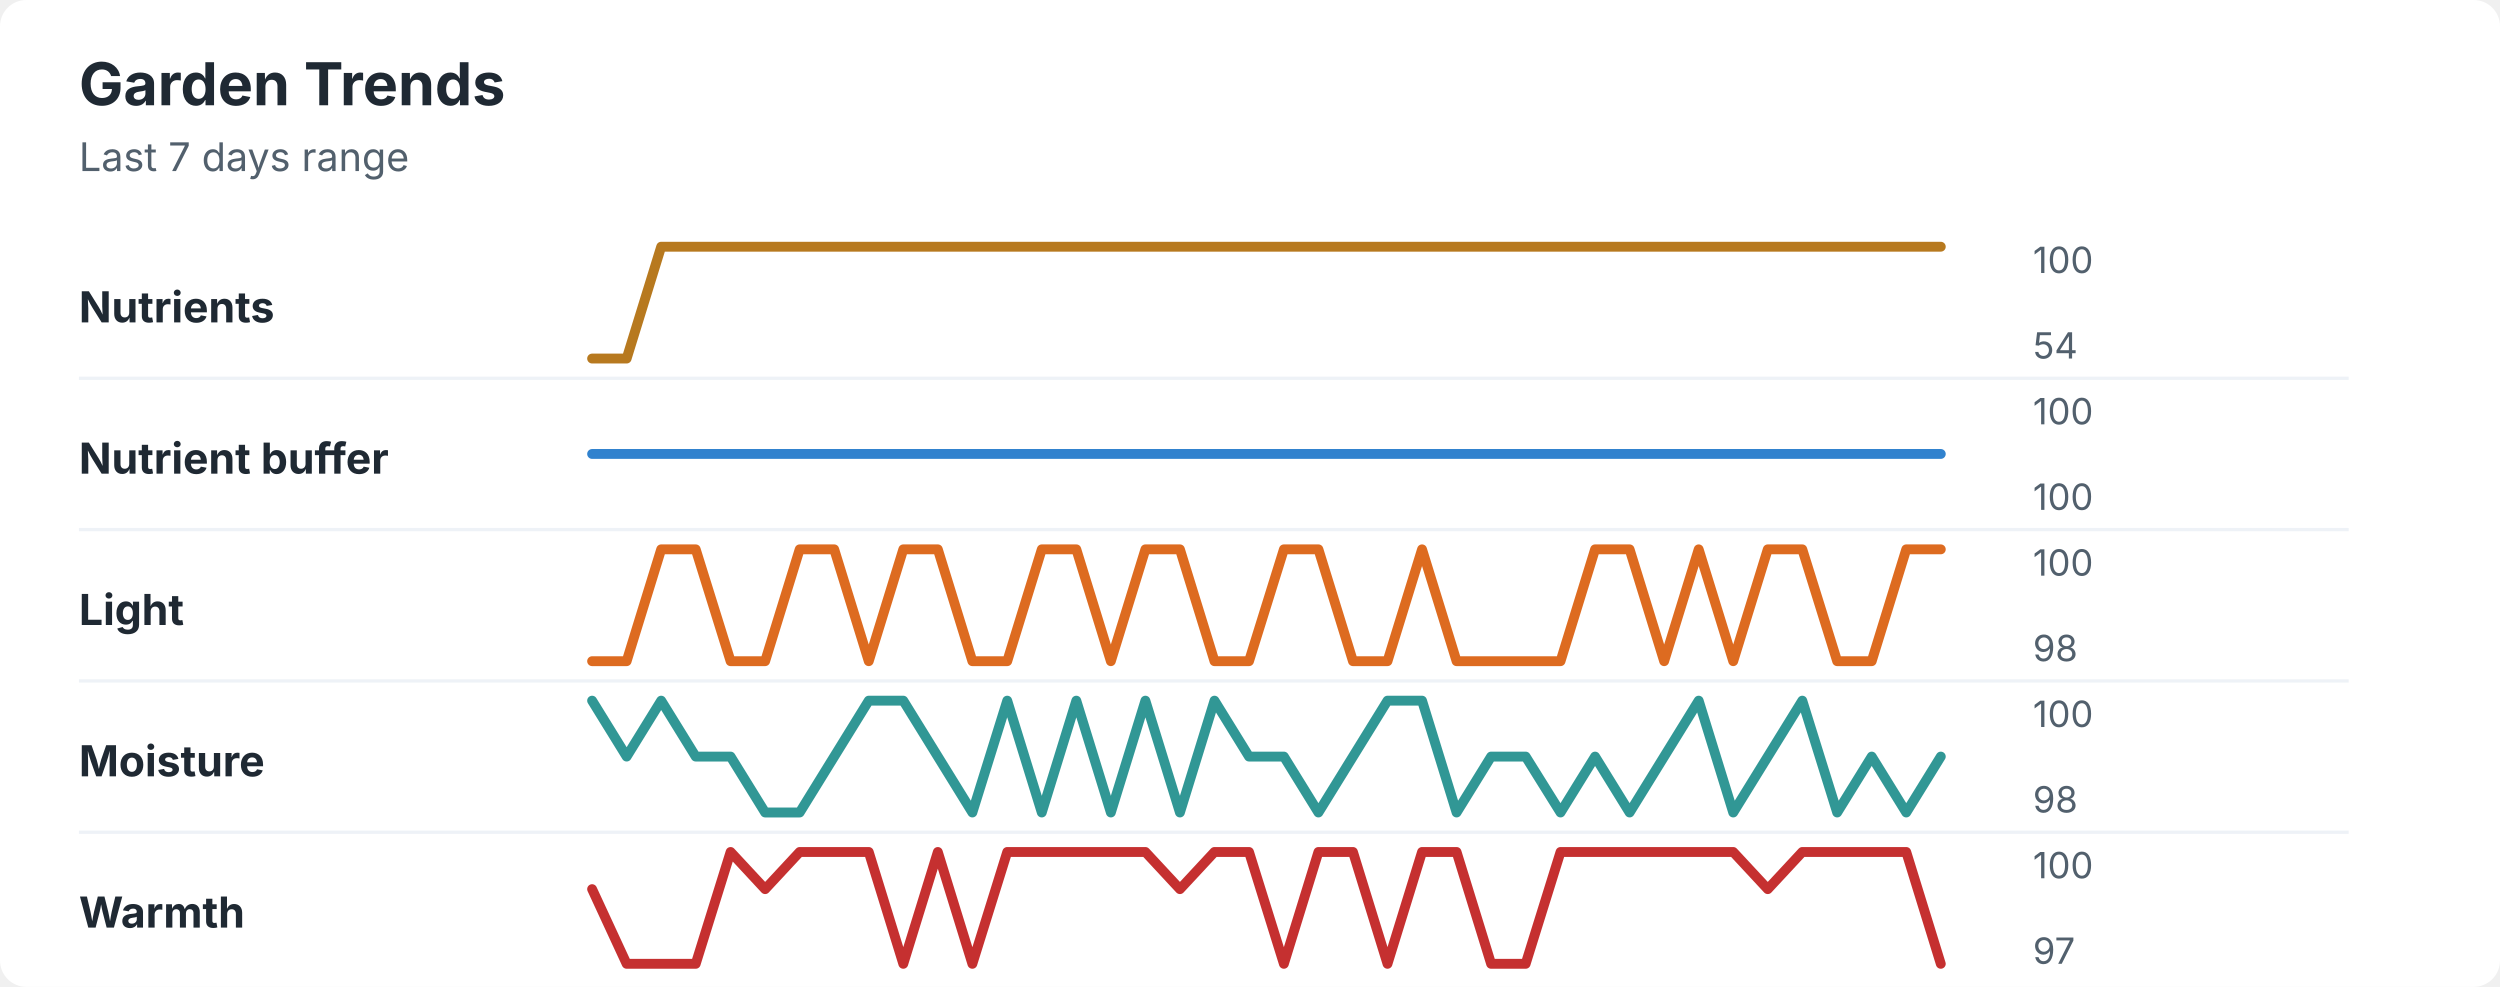
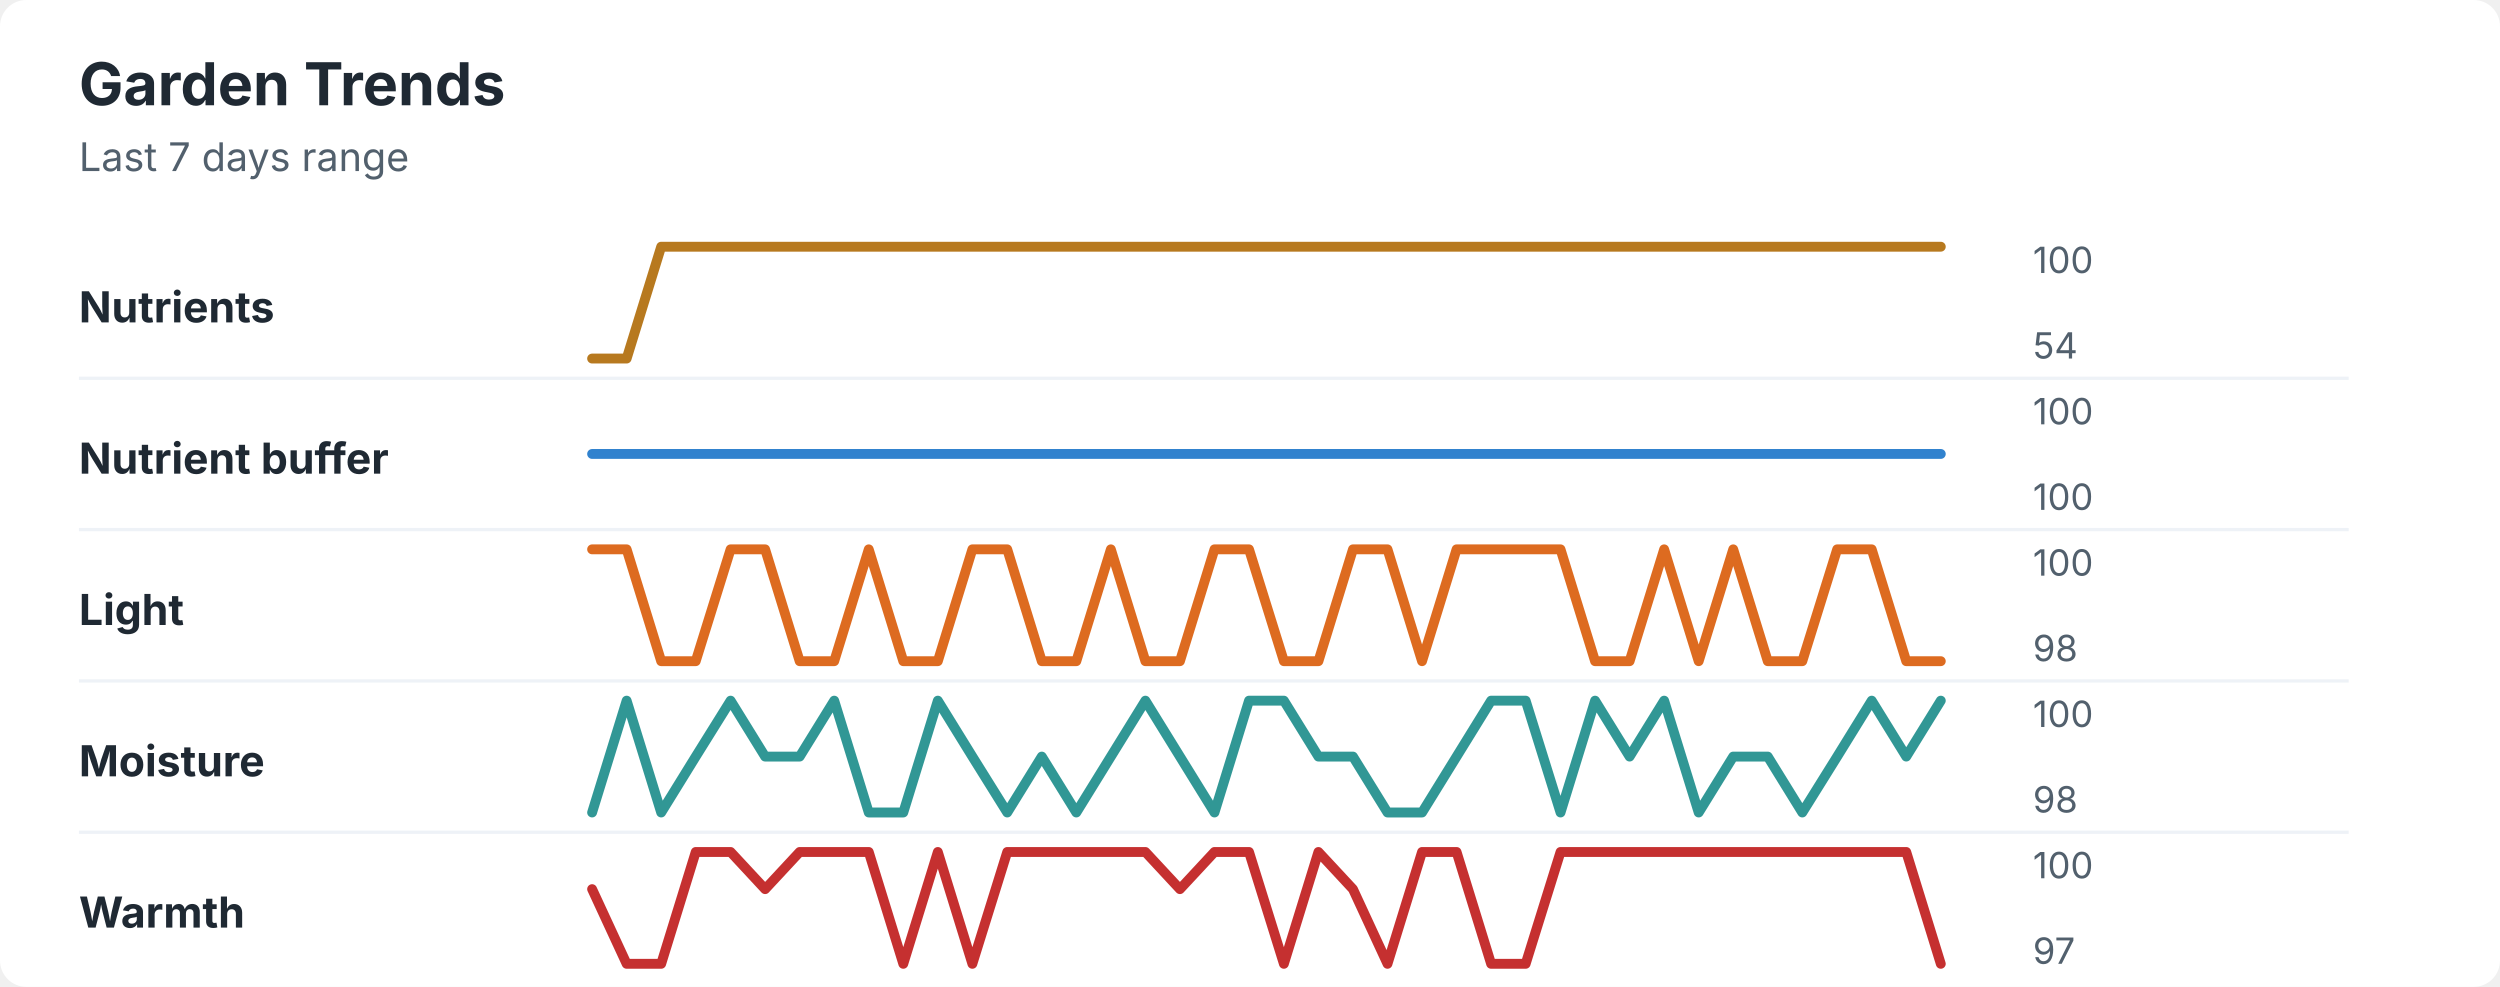
<svg xmlns="http://www.w3.org/2000/svg" width="760" height="300" viewBox="0 0 760 300" role="img" aria-labelledby="title desc">
  <rect width="760" height="300" rx="8" fill="#ffffff" />
  <style>
    text { font-family: -apple-system, BlinkMacSystemFont, "Segoe UI", sans-serif; }
    .title { font-size: 18px; font-weight: 700; fill: #1f2933; }
    .subtitle { font-size: 12px; fill: #52606d; }
    .label { font-size: 13px; font-weight: 650; fill: #1f2933; }
    .axis-value { font-size: 11px; fill: #52606d; }
    .separator { stroke: #eef2f7; stroke-width: 1; }
  </style>
  <text x="24" y="32" class="title">Garden Trends</text>
  <text x="24" y="52" class="subtitle">Last 7 days range</text>
  <text x="24" y="98" class="label">Nutrients</text>
  <polyline points="180.0,109.0 190.5,109.0 201.0,75.0 211.5,75.0 222.1,75.0 232.6,75.0 243.1,75.0 253.6,75.0 264.1,75.0 274.6,75.0 285.1,75.0 295.6,75.0 306.2,75.0 316.7,75.0 327.2,75.0 337.7,75.0 348.2,75.0 358.7,75.0 369.2,75.0 379.7,75.0 390.3,75.0 400.8,75.0 411.3,75.0 421.8,75.0 432.3,75.0 442.8,75.0 453.3,75.0 463.8,75.0 474.4,75.0 484.9,75.0 495.4,75.0 505.9,75.0 516.4,75.0 526.9,75.0 537.4,75.0 547.9,75.0 558.5,75.0 569.0,75.0 579.5,75.0 590.0,75.0 " fill="none" stroke="#b7791f" stroke-width="3" stroke-linecap="round" stroke-linejoin="round" />
  <text x="618" y="83" class="axis-value">100</text>
  <text x="618" y="109" class="axis-value">54</text>
  <line x1="24" y1="115.0" x2="714" y2="115.0" class="separator" />
  <text x="24" y="144" class="label">Nutrient buffer</text>
  <polyline points="180.0,138.0 190.5,138.0 201.0,138.0 211.5,138.0 222.1,138.0 232.6,138.0 243.1,138.0 253.6,138.0 264.1,138.0 274.6,138.0 285.1,138.0 295.6,138.0 306.2,138.0 316.7,138.0 327.2,138.0 337.7,138.0 348.2,138.0 358.7,138.0 369.2,138.0 379.7,138.0 390.3,138.0 400.8,138.0 411.3,138.0 421.8,138.0 432.3,138.0 442.8,138.0 453.3,138.0 463.8,138.0 474.4,138.0 484.9,138.0 495.4,138.0 505.9,138.0 516.4,138.0 526.9,138.0 537.4,138.0 547.9,138.0 558.5,138.0 569.0,138.0 579.5,138.0 590.0,138.0 " fill="none" stroke="#3182ce" stroke-width="3" stroke-linecap="round" stroke-linejoin="round" />
  <text x="618" y="129" class="axis-value">100</text>
  <text x="618" y="155" class="axis-value">100</text>
  <line x1="24" y1="161.0" x2="714" y2="161.0" class="separator" />
  <text x="24" y="190" class="label">Light</text>
-   <polyline points="180.0,201.0 190.5,201.0 201.0,167.0 211.5,167.0 222.1,201.0 232.6,201.0 243.1,167.0 253.6,167.0 264.1,201.0 274.6,167.0 285.1,167.0 295.6,201.0 306.2,201.0 316.7,167.0 327.2,167.0 337.7,201.0 348.2,167.0 358.7,167.0 369.2,201.0 379.7,201.0 390.3,167.0 400.8,167.0 411.3,201.0 421.8,201.0 432.3,167.0 442.8,201.0 453.3,201.0 463.8,201.0 474.4,201.0 484.9,167.0 495.4,167.0 505.9,201.0 516.4,167.0 526.9,201.0 537.4,167.0 547.9,167.0 558.5,201.0 569.0,201.0 579.5,167.0 590.0,167.0 " fill="none" stroke="#dd6b20" stroke-width="3" stroke-linecap="round" stroke-linejoin="round" />
+   <polyline points="180.0,167.0 190.5,167.0 201.0,201.0 211.5,201.0 222.1,167.0 232.6,167.0 243.1,201.0 253.6,201.0 264.1,167.0 274.6,201.0 285.1,201.0 295.6,167.0 306.2,167.0 316.7,201.0 327.2,201.0 337.7,167.0 348.2,201.0 358.7,201.0 369.2,167.0 379.7,167.0 390.3,201.0 400.8,201.0 411.3,167.0 421.8,167.0 432.3,201.0 442.8,167.0 453.3,167.0 463.8,167.0 474.4,167.0 484.9,201.0 495.4,201.0 505.9,167.0 516.4,201.0 526.9,167.0 537.4,201.0 547.9,201.0 558.5,167.0 569.0,167.0 579.5,201.0 590.0,201.0 " fill="none" stroke="#dd6b20" stroke-width="3" stroke-linecap="round" stroke-linejoin="round" />
  <text x="618" y="175" class="axis-value">100</text>
  <text x="618" y="201" class="axis-value">98</text>
  <line x1="24" y1="207.0" x2="714" y2="207.0" class="separator" />
  <text x="24" y="236" class="label">Moisture</text>
-   <polyline points="180.0,213.0 190.5,230.0 201.0,213.0 211.5,230.0 222.1,230.0 232.6,247.0 243.1,247.0 253.6,230.0 264.1,213.0 274.6,213.0 285.1,230.0 295.6,247.0 306.2,213.0 316.7,247.0 327.2,213.0 337.7,247.0 348.2,213.0 358.7,247.0 369.2,213.0 379.7,230.0 390.3,230.0 400.8,247.0 411.3,230.0 421.8,213.0 432.3,213.0 442.8,247.0 453.3,230.0 463.8,230.0 474.4,247.0 484.9,230.0 495.4,247.0 505.9,230.0 516.4,213.0 526.9,247.0 537.4,230.0 547.9,213.0 558.5,247.0 569.0,230.0 579.5,247.0 590.0,230.0 " fill="none" stroke="#319795" stroke-width="3" stroke-linecap="round" stroke-linejoin="round" />
+   <polyline points="180.0,247.0 190.5,213.0 201.0,247.0 211.5,230.0 222.1,213.0 232.6,230.0 243.1,230.0 253.6,213.0 264.1,247.0 274.6,247.0 285.1,213.0 295.6,230.0 306.2,247.0 316.7,230.0 327.2,247.0 337.7,230.0 348.2,213.0 358.7,230.0 369.2,247.0 379.7,213.0 390.3,213.0 400.8,230.0 411.3,230.0 421.8,247.0 432.3,247.0 442.8,230.0 453.3,213.0 463.8,213.0 474.4,247.0 484.9,213.0 495.4,230.0 505.9,213.0 516.4,247.0 526.9,230.0 537.4,230.0 547.9,247.0 558.5,230.0 569.0,213.0 579.5,230.0 590.0,213.0 " fill="none" stroke="#319795" stroke-width="3" stroke-linecap="round" stroke-linejoin="round" />
  <text x="618" y="221" class="axis-value">100</text>
  <text x="618" y="247" class="axis-value">98</text>
  <line x1="24" y1="253.0" x2="714" y2="253.0" class="separator" />
  <text x="24" y="282" class="label">Warmth</text>
-   <polyline points="180.0,270.3 190.5,293.0 201.0,293.0 211.5,293.0 222.1,259.0 232.6,270.3 243.1,259.0 253.6,259.0 264.1,259.0 274.6,293.0 285.1,259.0 295.6,293.0 306.2,259.0 316.7,259.0 327.2,259.0 337.7,259.0 348.2,259.0 358.7,270.3 369.2,259.0 379.7,259.0 390.3,293.0 400.8,259.0 411.3,259.0 421.8,293.0 432.3,259.0 442.8,259.0 453.3,293.0 463.8,293.0 474.4,259.0 484.9,259.0 495.4,259.0 505.9,259.0 516.4,259.0 526.9,259.0 537.4,270.3 547.9,259.0 558.5,259.0 569.0,259.0 579.5,259.0 590.0,293.0 " fill="none" stroke="#c53030" stroke-width="3" stroke-linecap="round" stroke-linejoin="round" />
+   <polyline points="180.0,270.3 190.5,293.0 201.0,293.0 211.5,259.0 222.1,259.0 232.6,270.3 243.1,259.0 253.6,259.0 264.1,259.0 274.6,293.0 285.1,259.0 295.6,293.0 306.2,259.0 316.7,259.0 327.2,259.0 337.7,259.0 348.2,259.0 358.7,270.3 369.2,259.0 379.7,259.0 390.3,293.0 400.8,259.0 411.3,270.3 421.8,293.0 432.3,259.0 442.8,259.0 453.3,293.0 463.8,293.0 474.4,259.0 484.9,259.0 495.4,259.0 505.9,259.0 516.4,259.0 526.9,259.0 537.4,259.0 547.9,259.0 558.5,259.0 569.0,259.0 579.5,259.0 590.0,293.0 " fill="none" stroke="#c53030" stroke-width="3" stroke-linecap="round" stroke-linejoin="round" />
  <text x="618" y="267" class="axis-value">100</text>
  <text x="618" y="293" class="axis-value">97</text>
</svg>
